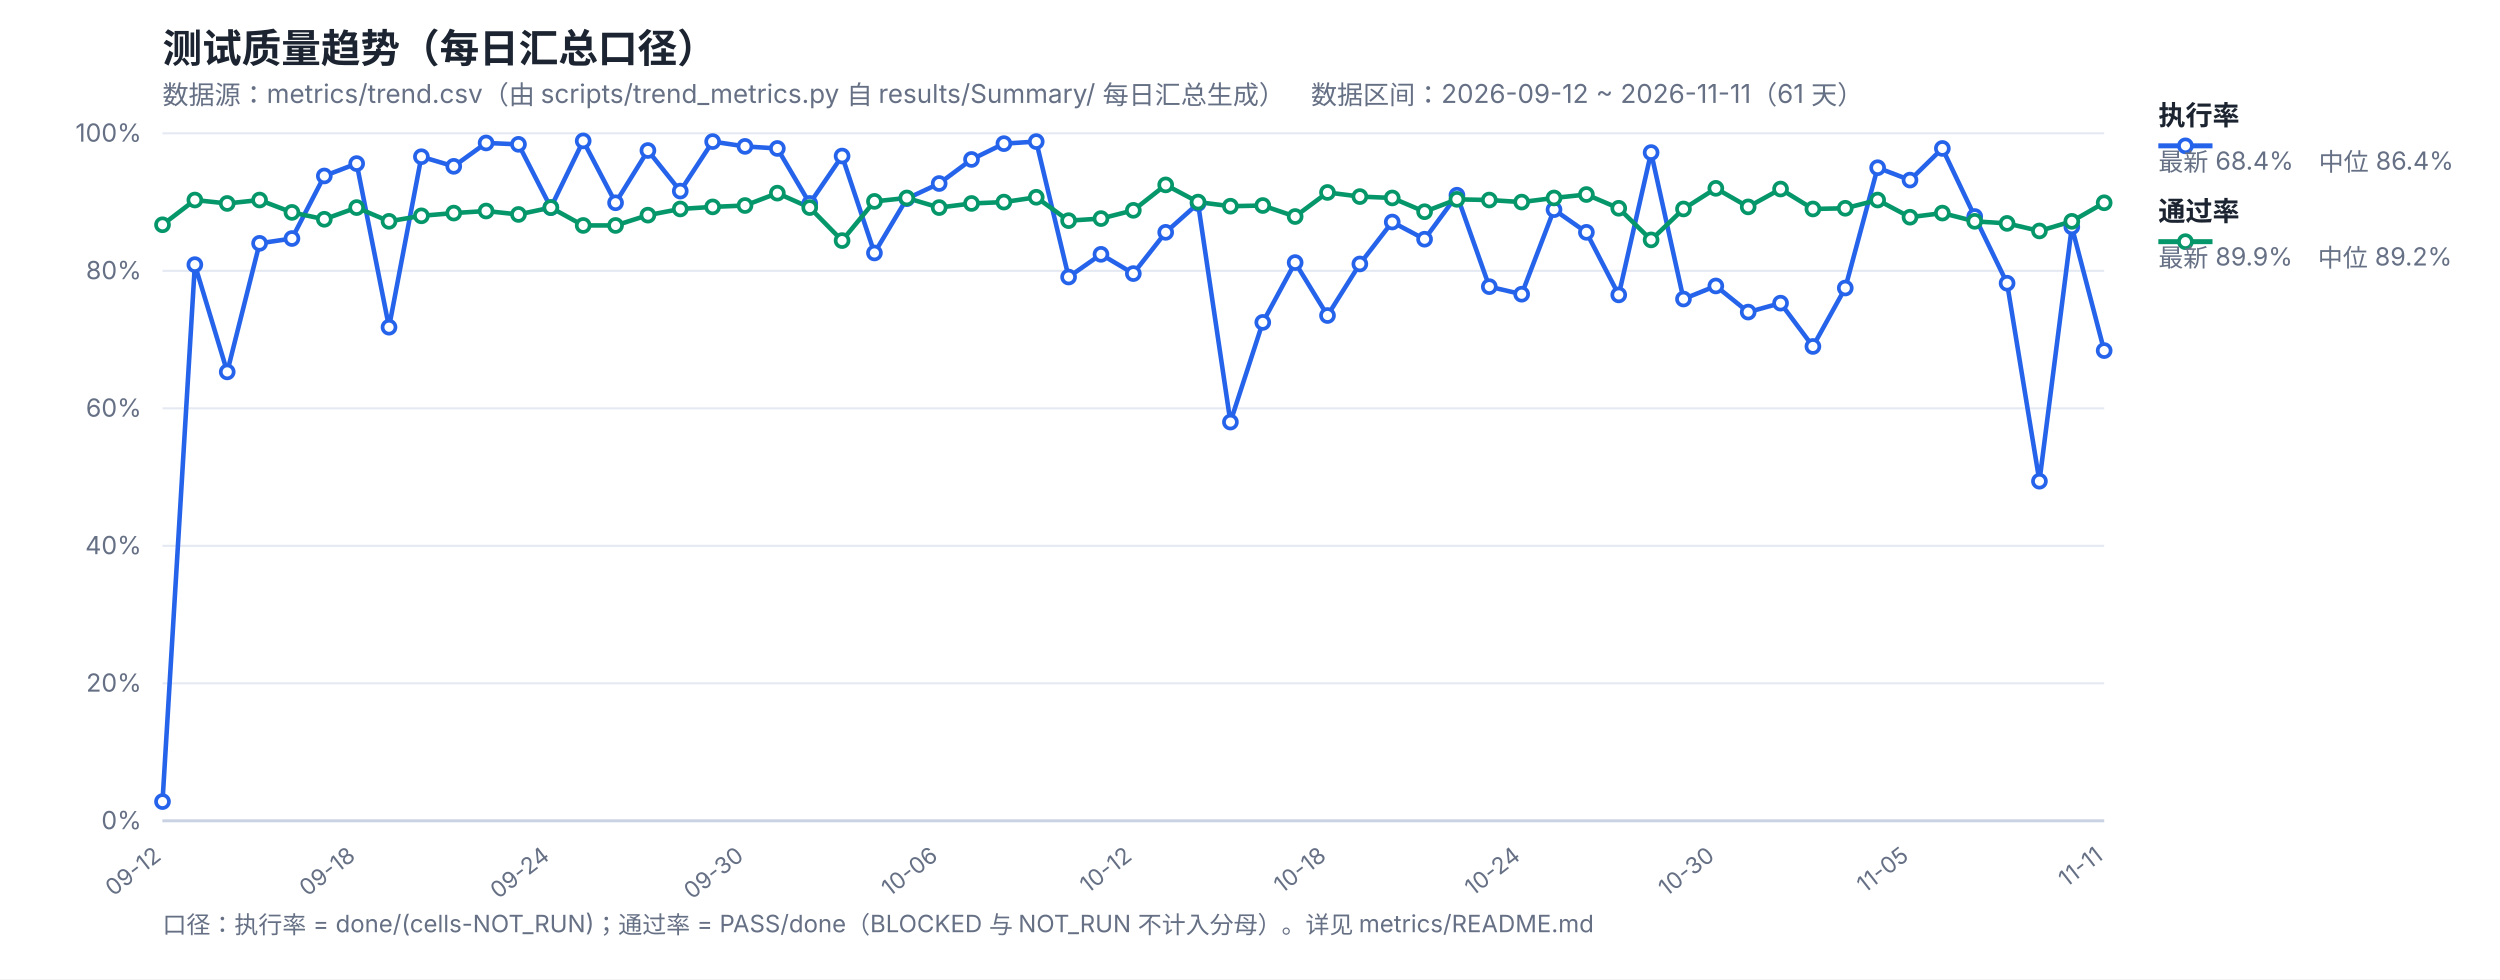
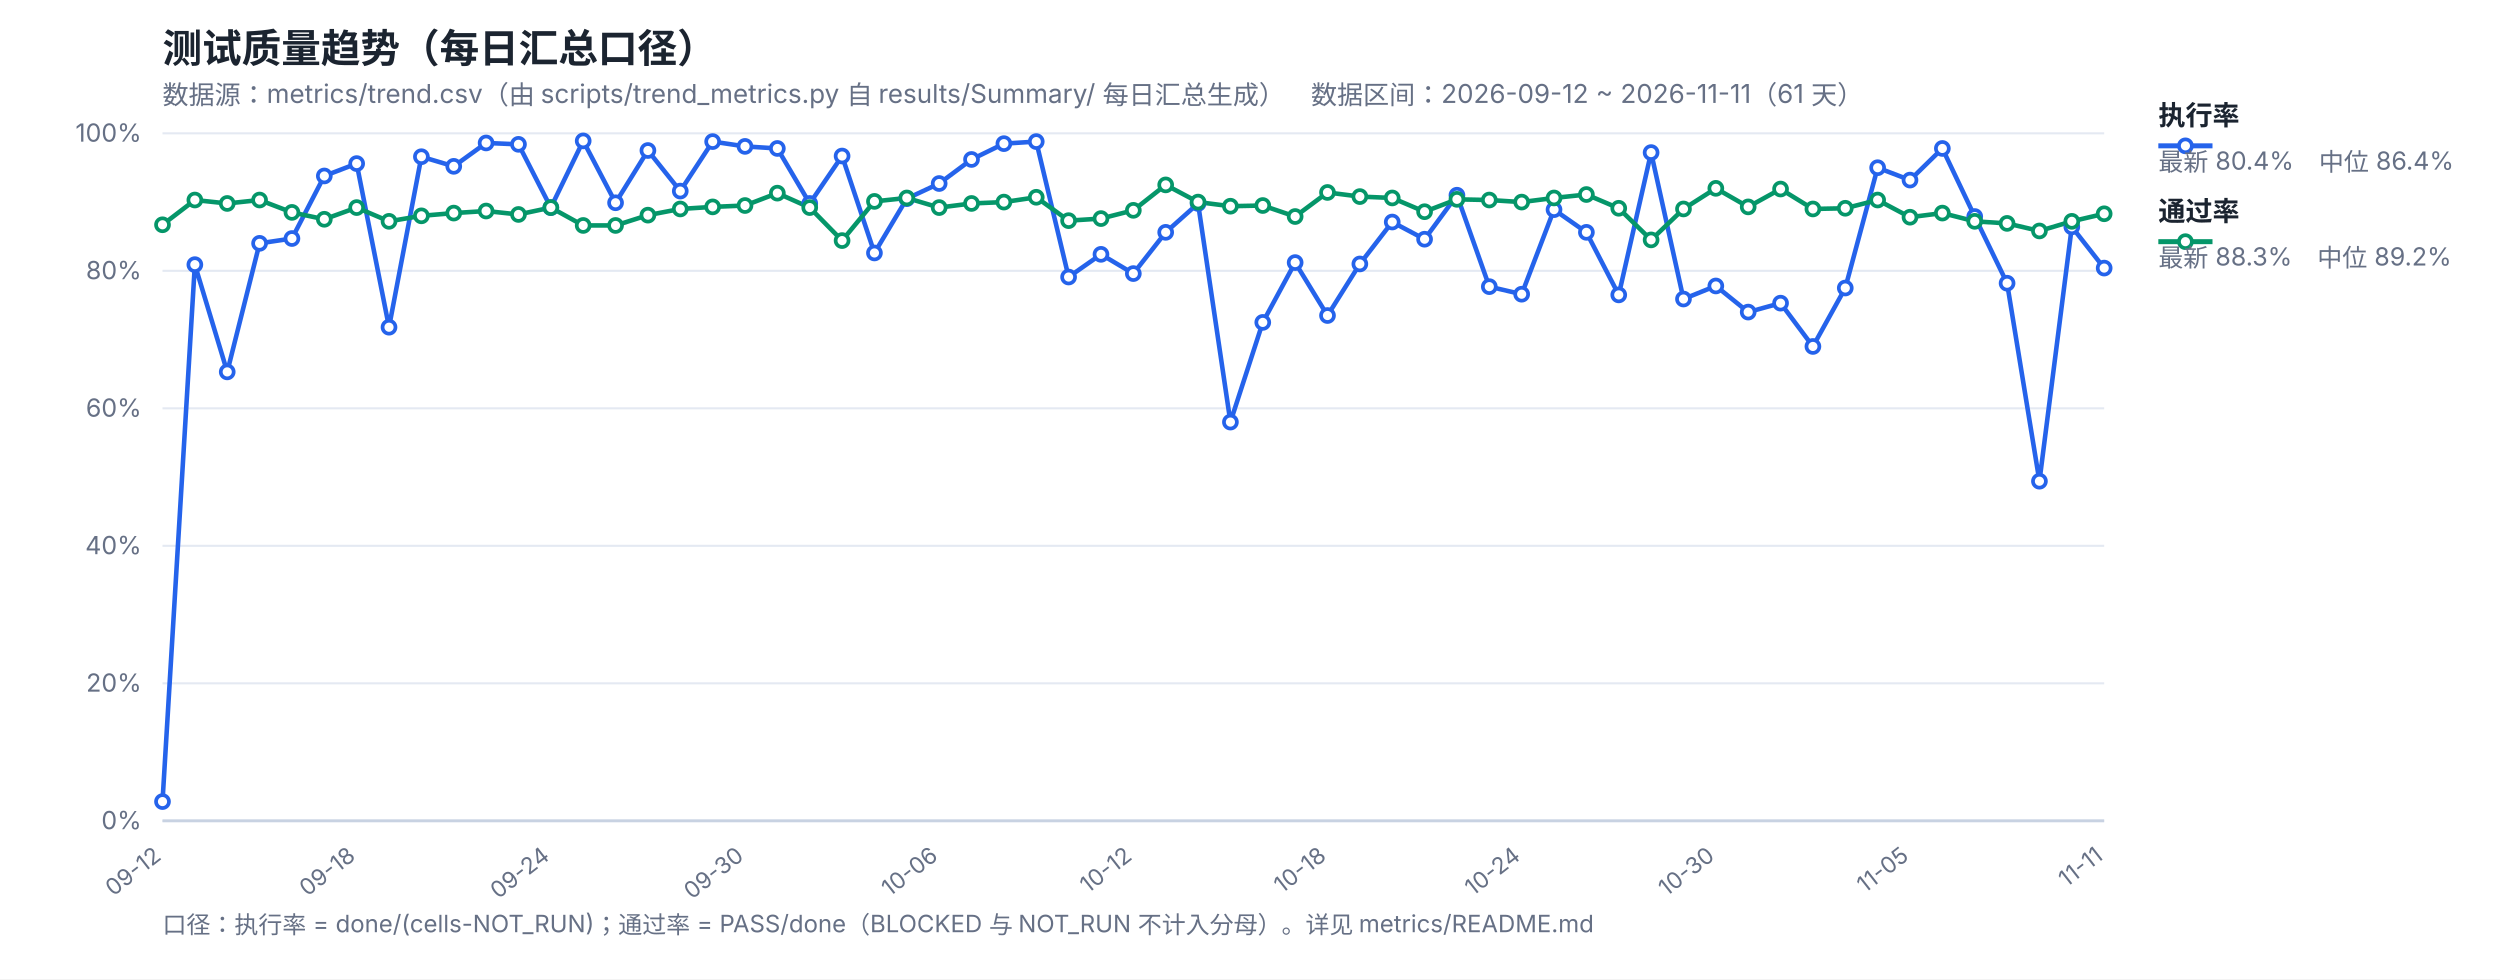
<svg xmlns="http://www.w3.org/2000/svg" width="1200" height="470" viewBox="0 0 1200 470" font-family="-apple-system,Segoe UI,Microsoft YaHei,sans-serif">
  <rect width="1200" height="470" fill="#ffffff" />
  <text x="78" y="30" font-size="19" font-weight="700" fill="#1b2430">测试质量趋势（每日汇总口径）</text>
  <text x="78" y="50" font-size="12.5" fill="#667085">数据源：metrics/trend.csv（由 scripts/trend_metrics.py 自 results/Summary/ 每日汇总生成）　数据区间：2026-09-12 ~ 2026-11-11（61 天）</text>
  <line x1="78" y1="394.0" x2="1010" y2="394.0" stroke="#e4e9f2" stroke-width="1" />
  <text x="68" y="398.0" font-size="12" fill="#667085" text-anchor="end">0%</text>
  <line x1="78" y1="328.0" x2="1010" y2="328.0" stroke="#e4e9f2" stroke-width="1" />
  <text x="68" y="332.0" font-size="12" fill="#667085" text-anchor="end">20%</text>
  <line x1="78" y1="262.0" x2="1010" y2="262.0" stroke="#e4e9f2" stroke-width="1" />
  <text x="68" y="266.0" font-size="12" fill="#667085" text-anchor="end">40%</text>
  <line x1="78" y1="196.0" x2="1010" y2="196.0" stroke="#e4e9f2" stroke-width="1" />
  <text x="68" y="200.0" font-size="12" fill="#667085" text-anchor="end">60%</text>
  <line x1="78" y1="130.0" x2="1010" y2="130.0" stroke="#e4e9f2" stroke-width="1" />
  <text x="68" y="134.0" font-size="12" fill="#667085" text-anchor="end">80%</text>
  <line x1="78" y1="64.0" x2="1010" y2="64.0" stroke="#e4e9f2" stroke-width="1" />
  <text x="68" y="68.0" font-size="12" fill="#667085" text-anchor="end">100%</text>
  <text x="78.0" y="412" font-size="11" fill="#667085" text-anchor="end" transform="rotate(-38 78.0 412)">09-12</text>
  <text x="171.2" y="412" font-size="11" fill="#667085" text-anchor="end" transform="rotate(-38 171.2 412)">09-18</text>
  <text x="264.4" y="412" font-size="11" fill="#667085" text-anchor="end" transform="rotate(-38 264.4 412)">09-24</text>
  <text x="357.6" y="412" font-size="11" fill="#667085" text-anchor="end" transform="rotate(-38 357.6 412)">09-30</text>
  <text x="450.8" y="412" font-size="11" fill="#667085" text-anchor="end" transform="rotate(-38 450.8 412)">10-06</text>
  <text x="544.0" y="412" font-size="11" fill="#667085" text-anchor="end" transform="rotate(-38 544.0 412)">10-12</text>
  <text x="637.2" y="412" font-size="11" fill="#667085" text-anchor="end" transform="rotate(-38 637.2 412)">10-18</text>
  <text x="730.4" y="412" font-size="11" fill="#667085" text-anchor="end" transform="rotate(-38 730.4 412)">10-24</text>
  <text x="823.6" y="412" font-size="11" fill="#667085" text-anchor="end" transform="rotate(-38 823.6 412)">10-30</text>
  <text x="916.8" y="412" font-size="11" fill="#667085" text-anchor="end" transform="rotate(-38 916.8 412)">11-05</text>
  <text x="1010.0" y="412" font-size="11" fill="#667085" text-anchor="end" transform="rotate(-38 1010.0 412)">11-11</text>
  <line x1="78" y1="394" x2="1010" y2="394" stroke="#c8d2e2" stroke-width="1.4" />
-   <polyline fill="none" stroke="#2563eb" stroke-width="2.2" stroke-linejoin="round" points="78.0,384.76 93.53,127.03 109.07,178.51 124.6,116.8 140.13,114.49 155.67,84.46 171.2,78.52 186.73,157.06 202.27,75.22 217.8,79.84 233.33,68.62 248.87,69.28 264.4,99.64 279.93,67.63 295.47,97.33 311.0,72.25 326.53,91.72 342.07,67.96 357.6,70.27 373.13,71.26 388.67,97.66 404.2,74.89 419.73,121.42 435.27,95.35 450.8,88.09 466.33,76.54 481.87,68.95 497.4,67.96 512.93,132.97 528.47,122.08 544.0,131.32 559.53,111.52 575.07,97.66 590.6,202.6 606.13,154.75 621.67,126.04 637.2,151.45 652.73,126.7 668.27,106.57 683.8,114.82 699.33,93.7 714.87,137.59 730.4,141.22 745.93,100.63 761.47,111.52 777.0,141.55 792.53,73.24 808.07,143.53 823.6,137.26 839.13,149.8 854.67,145.51 870.2,166.3 885.73,138.25 901.27,80.5 916.8,86.44 932.33,71.26 947.87,103.93 963.4,135.94 978.93,230.98 994.47,108.88 1010.0,168.28" />
-   <polyline fill="none" stroke="#059669" stroke-width="2.2" stroke-linejoin="round" points="78.0,107.89 93.53,96.01 109.07,97.66 124.6,96.01 140.13,101.95 155.67,105.25 171.2,99.64 186.73,106.24 202.27,103.6 217.8,102.28 233.33,101.29 248.87,102.94 264.4,99.64 279.93,108.22 295.47,108.22 311.0,103.27 326.53,100.3 342.07,99.31 357.6,98.65 373.13,92.71 388.67,99.64 404.2,115.48 419.73,96.67 435.27,95.02 450.8,99.64 466.33,97.66 481.87,97.0 497.4,94.69 512.93,105.91 528.47,104.92 544.0,100.96 559.53,88.75 575.07,97.0 590.6,98.98 606.13,98.65 621.67,103.93 637.2,92.38 652.73,94.36 668.27,95.02 683.8,101.62 699.33,95.68 714.87,96.01 730.4,97.0 745.93,95.02 761.47,93.37 777.0,99.97 792.53,115.15 808.07,100.3 823.6,90.4 839.13,99.31 854.67,90.73 870.2,100.3 885.73,99.97 901.27,96.01 916.8,104.26 932.33,102.28 947.87,106.24 963.4,107.23 978.93,110.86 994.47,106.24 1010.0,97.33" />
+   <polyline fill="none" stroke="#2563eb" stroke-width="2.2" stroke-linejoin="round" points="78.0,384.76 93.53,127.03 109.07,178.51 124.6,116.8 140.13,114.49 155.67,84.46 171.2,78.52 186.73,157.06 202.27,75.22 217.8,79.84 233.33,68.62 248.87,69.28 264.4,99.64 279.93,67.63 295.47,97.33 311.0,72.25 326.53,91.72 342.07,67.96 357.6,70.27 373.13,71.26 388.67,97.66 404.2,74.89 419.73,121.42 435.27,95.35 450.8,88.09 466.33,76.54 481.87,68.95 497.4,67.96 512.93,132.97 528.47,122.08 544.0,131.32 559.53,111.52 575.07,97.66 590.6,202.6 606.13,154.75 621.67,126.04 637.2,151.45 652.73,126.7 668.27,106.57 683.8,114.82 699.33,93.7 714.87,137.59 730.4,141.22 745.93,100.63 761.47,111.52 777.0,141.55 792.53,73.24 808.07,143.53 823.6,137.26 839.13,149.8 854.67,145.51 870.2,166.3 885.73,138.25 901.27,80.5 916.8,86.44 932.33,71.26 947.87,103.93 963.4,135.94 978.93,230.98 994.47,108.88 1010.0,128.68" />
+   <polyline fill="none" stroke="#059669" stroke-width="2.2" stroke-linejoin="round" points="78.0,107.89 93.53,96.01 109.07,97.66 124.6,96.01 140.13,101.95 155.67,105.25 171.2,99.64 186.73,106.24 202.27,103.6 217.8,102.28 233.33,101.29 248.87,102.94 264.4,99.64 279.93,108.22 295.47,108.22 311.0,103.27 326.53,100.3 342.07,99.31 357.6,98.65 373.13,92.71 388.67,99.64 404.2,115.48 419.73,96.67 435.27,95.02 450.8,99.64 466.33,97.66 481.87,97.0 497.4,94.69 512.93,105.91 528.47,104.92 544.0,100.96 559.53,88.75 575.07,97.0 590.6,98.98 606.13,98.65 621.67,103.93 637.2,92.38 652.73,94.36 668.27,95.02 683.8,101.62 699.33,95.68 714.87,96.01 730.4,97.0 745.93,95.02 761.47,93.37 777.0,99.97 792.53,115.15 808.07,100.3 823.6,90.4 839.13,99.31 854.67,90.73 870.2,100.3 885.73,99.97 901.27,96.01 916.8,104.26 932.33,102.28 947.87,106.24 963.4,107.23 978.93,110.86 994.47,106.24 1010.0,102.61" />
  <circle cx="78.0" cy="384.76" r="3.1" fill="#fff" stroke="#2563eb" stroke-width="1.8" />
  <circle cx="93.53" cy="127.03" r="3.1" fill="#fff" stroke="#2563eb" stroke-width="1.8" />
  <circle cx="109.07" cy="178.51" r="3.1" fill="#fff" stroke="#2563eb" stroke-width="1.8" />
  <circle cx="124.6" cy="116.8" r="3.1" fill="#fff" stroke="#2563eb" stroke-width="1.8" />
  <circle cx="140.13" cy="114.49" r="3.1" fill="#fff" stroke="#2563eb" stroke-width="1.8" />
  <circle cx="155.67" cy="84.46" r="3.1" fill="#fff" stroke="#2563eb" stroke-width="1.8" />
  <circle cx="171.2" cy="78.52" r="3.1" fill="#fff" stroke="#2563eb" stroke-width="1.8" />
  <circle cx="186.73" cy="157.06" r="3.1" fill="#fff" stroke="#2563eb" stroke-width="1.8" />
  <circle cx="202.27" cy="75.22" r="3.1" fill="#fff" stroke="#2563eb" stroke-width="1.8" />
  <circle cx="217.8" cy="79.84" r="3.1" fill="#fff" stroke="#2563eb" stroke-width="1.8" />
  <circle cx="233.33" cy="68.62" r="3.1" fill="#fff" stroke="#2563eb" stroke-width="1.8" />
  <circle cx="248.87" cy="69.28" r="3.1" fill="#fff" stroke="#2563eb" stroke-width="1.8" />
  <circle cx="264.4" cy="99.64" r="3.1" fill="#fff" stroke="#2563eb" stroke-width="1.8" />
  <circle cx="279.93" cy="67.63" r="3.1" fill="#fff" stroke="#2563eb" stroke-width="1.8" />
  <circle cx="295.47" cy="97.33" r="3.1" fill="#fff" stroke="#2563eb" stroke-width="1.8" />
  <circle cx="311.0" cy="72.25" r="3.1" fill="#fff" stroke="#2563eb" stroke-width="1.8" />
  <circle cx="326.53" cy="91.72" r="3.1" fill="#fff" stroke="#2563eb" stroke-width="1.8" />
  <circle cx="342.07" cy="67.96" r="3.1" fill="#fff" stroke="#2563eb" stroke-width="1.8" />
  <circle cx="357.6" cy="70.27" r="3.1" fill="#fff" stroke="#2563eb" stroke-width="1.8" />
  <circle cx="373.13" cy="71.26" r="3.1" fill="#fff" stroke="#2563eb" stroke-width="1.8" />
  <circle cx="388.67" cy="97.66" r="3.1" fill="#fff" stroke="#2563eb" stroke-width="1.8" />
  <circle cx="404.2" cy="74.89" r="3.1" fill="#fff" stroke="#2563eb" stroke-width="1.8" />
  <circle cx="419.73" cy="121.42" r="3.1" fill="#fff" stroke="#2563eb" stroke-width="1.8" />
  <circle cx="435.27" cy="95.35" r="3.1" fill="#fff" stroke="#2563eb" stroke-width="1.8" />
  <circle cx="450.8" cy="88.09" r="3.1" fill="#fff" stroke="#2563eb" stroke-width="1.8" />
  <circle cx="466.33" cy="76.54" r="3.1" fill="#fff" stroke="#2563eb" stroke-width="1.8" />
  <circle cx="481.87" cy="68.95" r="3.1" fill="#fff" stroke="#2563eb" stroke-width="1.8" />
  <circle cx="497.4" cy="67.96" r="3.1" fill="#fff" stroke="#2563eb" stroke-width="1.8" />
  <circle cx="512.93" cy="132.97" r="3.1" fill="#fff" stroke="#2563eb" stroke-width="1.8" />
  <circle cx="528.47" cy="122.08" r="3.1" fill="#fff" stroke="#2563eb" stroke-width="1.8" />
  <circle cx="544.0" cy="131.32" r="3.1" fill="#fff" stroke="#2563eb" stroke-width="1.8" />
  <circle cx="559.53" cy="111.52" r="3.1" fill="#fff" stroke="#2563eb" stroke-width="1.8" />
  <circle cx="575.07" cy="97.66" r="3.1" fill="#fff" stroke="#2563eb" stroke-width="1.8" />
  <circle cx="590.6" cy="202.6" r="3.1" fill="#fff" stroke="#2563eb" stroke-width="1.8" />
  <circle cx="606.13" cy="154.75" r="3.1" fill="#fff" stroke="#2563eb" stroke-width="1.8" />
  <circle cx="621.67" cy="126.04" r="3.1" fill="#fff" stroke="#2563eb" stroke-width="1.8" />
  <circle cx="637.2" cy="151.45" r="3.1" fill="#fff" stroke="#2563eb" stroke-width="1.8" />
  <circle cx="652.73" cy="126.7" r="3.1" fill="#fff" stroke="#2563eb" stroke-width="1.8" />
  <circle cx="668.27" cy="106.57" r="3.1" fill="#fff" stroke="#2563eb" stroke-width="1.8" />
  <circle cx="683.8" cy="114.82" r="3.1" fill="#fff" stroke="#2563eb" stroke-width="1.8" />
  <circle cx="699.33" cy="93.7" r="3.1" fill="#fff" stroke="#2563eb" stroke-width="1.8" />
  <circle cx="714.87" cy="137.59" r="3.1" fill="#fff" stroke="#2563eb" stroke-width="1.8" />
  <circle cx="730.4" cy="141.22" r="3.1" fill="#fff" stroke="#2563eb" stroke-width="1.8" />
  <circle cx="745.93" cy="100.63" r="3.1" fill="#fff" stroke="#2563eb" stroke-width="1.8" />
  <circle cx="761.47" cy="111.52" r="3.1" fill="#fff" stroke="#2563eb" stroke-width="1.8" />
  <circle cx="777.0" cy="141.55" r="3.1" fill="#fff" stroke="#2563eb" stroke-width="1.8" />
  <circle cx="792.53" cy="73.24" r="3.1" fill="#fff" stroke="#2563eb" stroke-width="1.8" />
  <circle cx="808.07" cy="143.53" r="3.1" fill="#fff" stroke="#2563eb" stroke-width="1.8" />
  <circle cx="823.6" cy="137.26" r="3.1" fill="#fff" stroke="#2563eb" stroke-width="1.8" />
  <circle cx="839.13" cy="149.8" r="3.1" fill="#fff" stroke="#2563eb" stroke-width="1.8" />
  <circle cx="854.67" cy="145.51" r="3.1" fill="#fff" stroke="#2563eb" stroke-width="1.8" />
  <circle cx="870.2" cy="166.3" r="3.1" fill="#fff" stroke="#2563eb" stroke-width="1.8" />
  <circle cx="885.73" cy="138.25" r="3.1" fill="#fff" stroke="#2563eb" stroke-width="1.8" />
  <circle cx="901.27" cy="80.5" r="3.1" fill="#fff" stroke="#2563eb" stroke-width="1.8" />
  <circle cx="916.8" cy="86.44" r="3.1" fill="#fff" stroke="#2563eb" stroke-width="1.8" />
  <circle cx="932.33" cy="71.26" r="3.1" fill="#fff" stroke="#2563eb" stroke-width="1.8" />
  <circle cx="947.87" cy="103.93" r="3.1" fill="#fff" stroke="#2563eb" stroke-width="1.8" />
  <circle cx="963.4" cy="135.94" r="3.1" fill="#fff" stroke="#2563eb" stroke-width="1.8" />
  <circle cx="978.93" cy="230.98" r="3.1" fill="#fff" stroke="#2563eb" stroke-width="1.8" />
  <circle cx="994.47" cy="108.88" r="3.1" fill="#fff" stroke="#2563eb" stroke-width="1.8" />
-   <circle cx="1010.0" cy="168.28" r="3.1" fill="#fff" stroke="#2563eb" stroke-width="1.8" />
+   <circle cx="1010.0" cy="128.68" r="3.1" fill="#fff" stroke="#2563eb" stroke-width="1.8" />
  <circle cx="78.0" cy="107.89" r="3.1" fill="#fff" stroke="#059669" stroke-width="1.8" />
  <circle cx="93.53" cy="96.01" r="3.1" fill="#fff" stroke="#059669" stroke-width="1.8" />
  <circle cx="109.07" cy="97.66" r="3.1" fill="#fff" stroke="#059669" stroke-width="1.8" />
  <circle cx="124.6" cy="96.01" r="3.1" fill="#fff" stroke="#059669" stroke-width="1.8" />
  <circle cx="140.13" cy="101.95" r="3.1" fill="#fff" stroke="#059669" stroke-width="1.8" />
  <circle cx="155.67" cy="105.25" r="3.1" fill="#fff" stroke="#059669" stroke-width="1.8" />
  <circle cx="171.2" cy="99.64" r="3.1" fill="#fff" stroke="#059669" stroke-width="1.8" />
  <circle cx="186.73" cy="106.24" r="3.1" fill="#fff" stroke="#059669" stroke-width="1.8" />
  <circle cx="202.27" cy="103.6" r="3.1" fill="#fff" stroke="#059669" stroke-width="1.8" />
  <circle cx="217.8" cy="102.28" r="3.1" fill="#fff" stroke="#059669" stroke-width="1.8" />
  <circle cx="233.33" cy="101.29" r="3.1" fill="#fff" stroke="#059669" stroke-width="1.8" />
  <circle cx="248.87" cy="102.94" r="3.1" fill="#fff" stroke="#059669" stroke-width="1.8" />
  <circle cx="264.4" cy="99.64" r="3.1" fill="#fff" stroke="#059669" stroke-width="1.8" />
  <circle cx="279.93" cy="108.22" r="3.1" fill="#fff" stroke="#059669" stroke-width="1.8" />
  <circle cx="295.47" cy="108.22" r="3.1" fill="#fff" stroke="#059669" stroke-width="1.8" />
  <circle cx="311.0" cy="103.27" r="3.1" fill="#fff" stroke="#059669" stroke-width="1.8" />
  <circle cx="326.53" cy="100.3" r="3.1" fill="#fff" stroke="#059669" stroke-width="1.8" />
  <circle cx="342.07" cy="99.31" r="3.1" fill="#fff" stroke="#059669" stroke-width="1.8" />
  <circle cx="357.6" cy="98.65" r="3.1" fill="#fff" stroke="#059669" stroke-width="1.8" />
  <circle cx="373.13" cy="92.71" r="3.1" fill="#fff" stroke="#059669" stroke-width="1.8" />
  <circle cx="388.67" cy="99.64" r="3.1" fill="#fff" stroke="#059669" stroke-width="1.8" />
  <circle cx="404.2" cy="115.48" r="3.1" fill="#fff" stroke="#059669" stroke-width="1.8" />
  <circle cx="419.73" cy="96.67" r="3.1" fill="#fff" stroke="#059669" stroke-width="1.8" />
  <circle cx="435.27" cy="95.02" r="3.1" fill="#fff" stroke="#059669" stroke-width="1.8" />
  <circle cx="450.8" cy="99.64" r="3.1" fill="#fff" stroke="#059669" stroke-width="1.8" />
  <circle cx="466.33" cy="97.66" r="3.1" fill="#fff" stroke="#059669" stroke-width="1.8" />
  <circle cx="481.87" cy="97.0" r="3.1" fill="#fff" stroke="#059669" stroke-width="1.8" />
  <circle cx="497.4" cy="94.69" r="3.1" fill="#fff" stroke="#059669" stroke-width="1.8" />
  <circle cx="512.93" cy="105.91" r="3.1" fill="#fff" stroke="#059669" stroke-width="1.8" />
  <circle cx="528.47" cy="104.92" r="3.1" fill="#fff" stroke="#059669" stroke-width="1.8" />
  <circle cx="544.0" cy="100.96" r="3.1" fill="#fff" stroke="#059669" stroke-width="1.8" />
  <circle cx="559.53" cy="88.75" r="3.1" fill="#fff" stroke="#059669" stroke-width="1.8" />
  <circle cx="575.07" cy="97.0" r="3.1" fill="#fff" stroke="#059669" stroke-width="1.8" />
  <circle cx="590.6" cy="98.98" r="3.1" fill="#fff" stroke="#059669" stroke-width="1.8" />
  <circle cx="606.13" cy="98.65" r="3.1" fill="#fff" stroke="#059669" stroke-width="1.8" />
  <circle cx="621.67" cy="103.93" r="3.1" fill="#fff" stroke="#059669" stroke-width="1.8" />
  <circle cx="637.2" cy="92.38" r="3.1" fill="#fff" stroke="#059669" stroke-width="1.8" />
  <circle cx="652.73" cy="94.36" r="3.1" fill="#fff" stroke="#059669" stroke-width="1.8" />
  <circle cx="668.27" cy="95.02" r="3.1" fill="#fff" stroke="#059669" stroke-width="1.8" />
  <circle cx="683.8" cy="101.62" r="3.1" fill="#fff" stroke="#059669" stroke-width="1.8" />
  <circle cx="699.33" cy="95.68" r="3.1" fill="#fff" stroke="#059669" stroke-width="1.8" />
  <circle cx="714.87" cy="96.01" r="3.1" fill="#fff" stroke="#059669" stroke-width="1.8" />
  <circle cx="730.4" cy="97.0" r="3.1" fill="#fff" stroke="#059669" stroke-width="1.8" />
  <circle cx="745.93" cy="95.02" r="3.1" fill="#fff" stroke="#059669" stroke-width="1.8" />
  <circle cx="761.47" cy="93.37" r="3.1" fill="#fff" stroke="#059669" stroke-width="1.8" />
  <circle cx="777.0" cy="99.97" r="3.1" fill="#fff" stroke="#059669" stroke-width="1.8" />
  <circle cx="792.53" cy="115.15" r="3.1" fill="#fff" stroke="#059669" stroke-width="1.8" />
  <circle cx="808.07" cy="100.3" r="3.1" fill="#fff" stroke="#059669" stroke-width="1.8" />
  <circle cx="823.6" cy="90.4" r="3.1" fill="#fff" stroke="#059669" stroke-width="1.8" />
  <circle cx="839.13" cy="99.31" r="3.1" fill="#fff" stroke="#059669" stroke-width="1.8" />
  <circle cx="854.67" cy="90.73" r="3.1" fill="#fff" stroke="#059669" stroke-width="1.8" />
  <circle cx="870.2" cy="100.3" r="3.1" fill="#fff" stroke="#059669" stroke-width="1.8" />
  <circle cx="885.73" cy="99.97" r="3.1" fill="#fff" stroke="#059669" stroke-width="1.8" />
  <circle cx="901.27" cy="96.01" r="3.1" fill="#fff" stroke="#059669" stroke-width="1.8" />
  <circle cx="916.8" cy="104.26" r="3.1" fill="#fff" stroke="#059669" stroke-width="1.8" />
  <circle cx="932.33" cy="102.28" r="3.1" fill="#fff" stroke="#059669" stroke-width="1.8" />
  <circle cx="947.87" cy="106.24" r="3.1" fill="#fff" stroke="#059669" stroke-width="1.8" />
  <circle cx="963.4" cy="107.23" r="3.1" fill="#fff" stroke="#059669" stroke-width="1.8" />
  <circle cx="978.93" cy="110.86" r="3.1" fill="#fff" stroke="#059669" stroke-width="1.8" />
  <circle cx="994.47" cy="106.24" r="3.1" fill="#fff" stroke="#059669" stroke-width="1.8" />
-   <circle cx="1010.0" cy="97.33" r="3.1" fill="#fff" stroke="#059669" stroke-width="1.8" />
+   <circle cx="1010.0" cy="102.61" r="3.1" fill="#fff" stroke="#059669" stroke-width="1.8" />
  <line x1="1036" y1="70" x2="1062" y2="70" stroke="#2563eb" stroke-width="2.4" />
  <circle cx="1049" cy="70" r="3.1" fill="#fff" stroke="#2563eb" stroke-width="1.8" />
  <text x="1036" y="60" font-size="13" font-weight="600" fill="#1b2430">执行率</text>
-   <text x="1036" y="82" font-size="12" fill="#667085">最新 68.4%　中位 86.4%</text>
+   <text x="1036" y="82" font-size="12" fill="#667085">最新 80.4%　中位 86.4%</text>
  <line x1="1036" y1="116" x2="1062" y2="116" stroke="#059669" stroke-width="2.4" />
  <circle cx="1049" cy="116" r="3.1" fill="#fff" stroke="#059669" stroke-width="1.8" />
  <text x="1036" y="106" font-size="13" font-weight="600" fill="#1b2430">通过率</text>
-   <text x="1036" y="128" font-size="12" fill="#667085">最新 89.9%　中位 89.2%</text>
+   <text x="1036" y="128" font-size="12" fill="#667085">最新 88.3%　中位 89.2%</text>
  <text x="78" y="448" font-size="11.5" fill="#667085">口径：执行率 = done/(cells-NOT_RUN)；通过率 = PASS/done（BLOCKED 与 NOT_RUN 不计入分母）。详见 metrics/README.md</text>
</svg>
